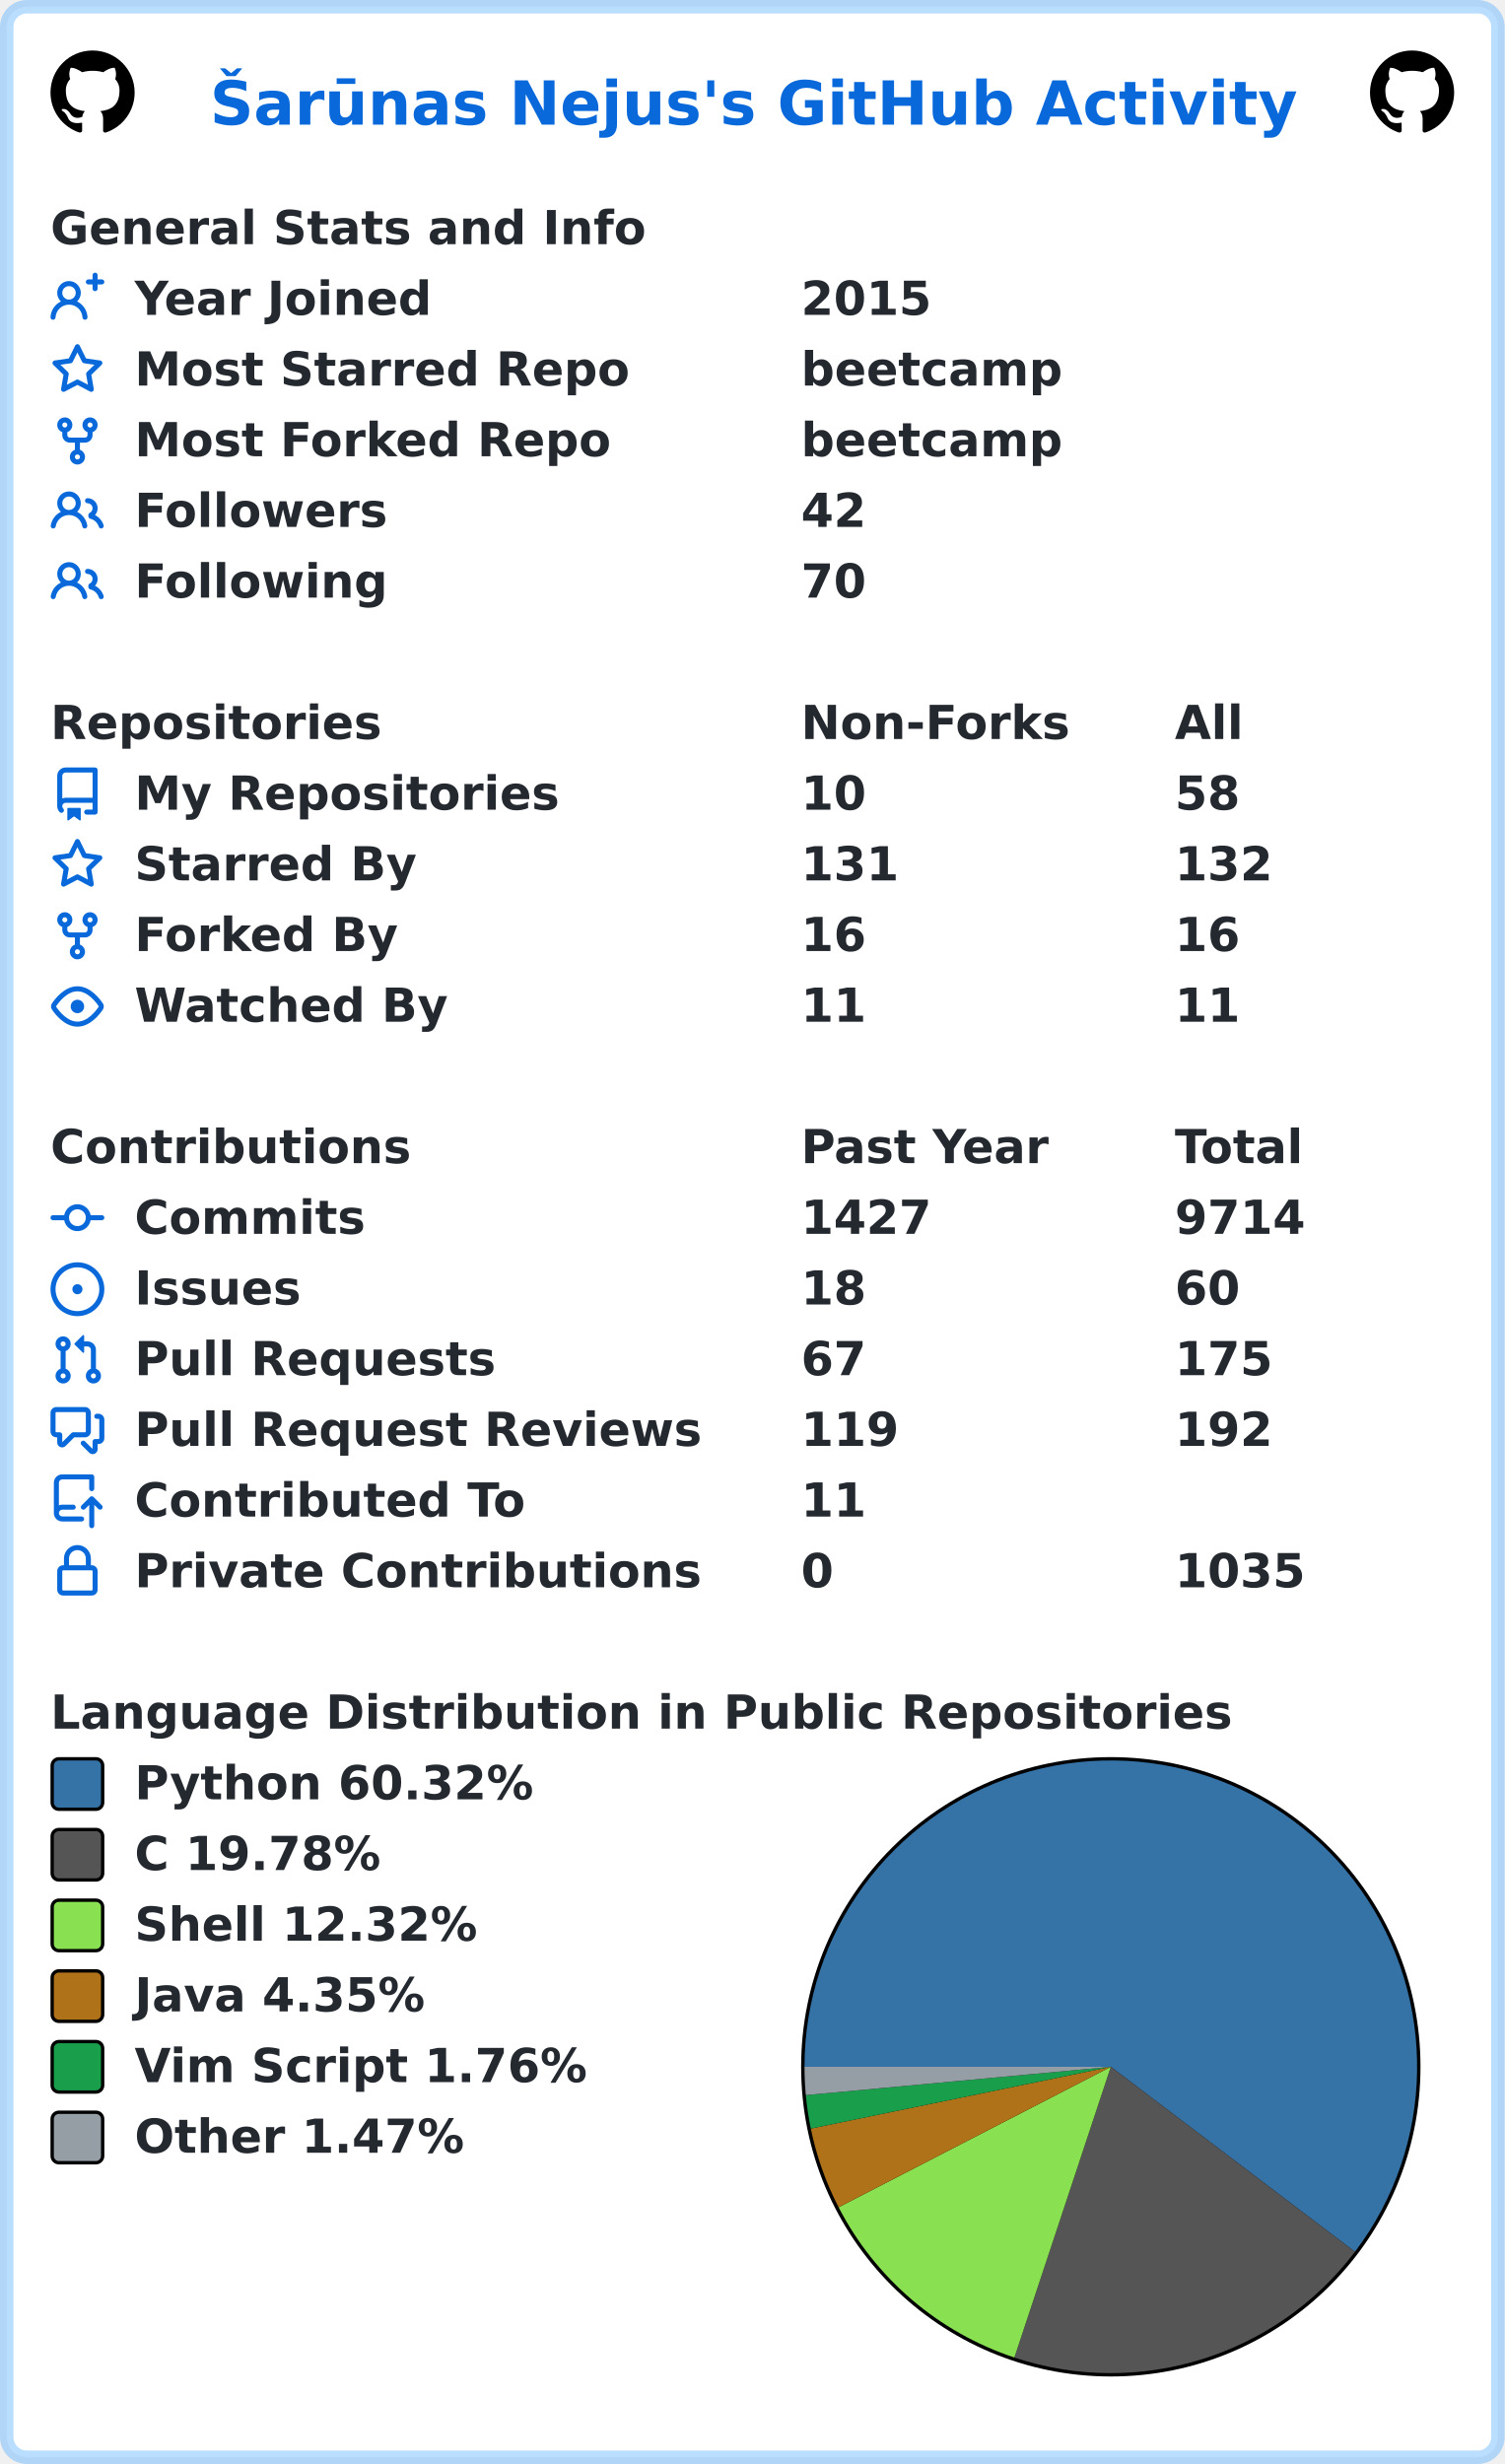
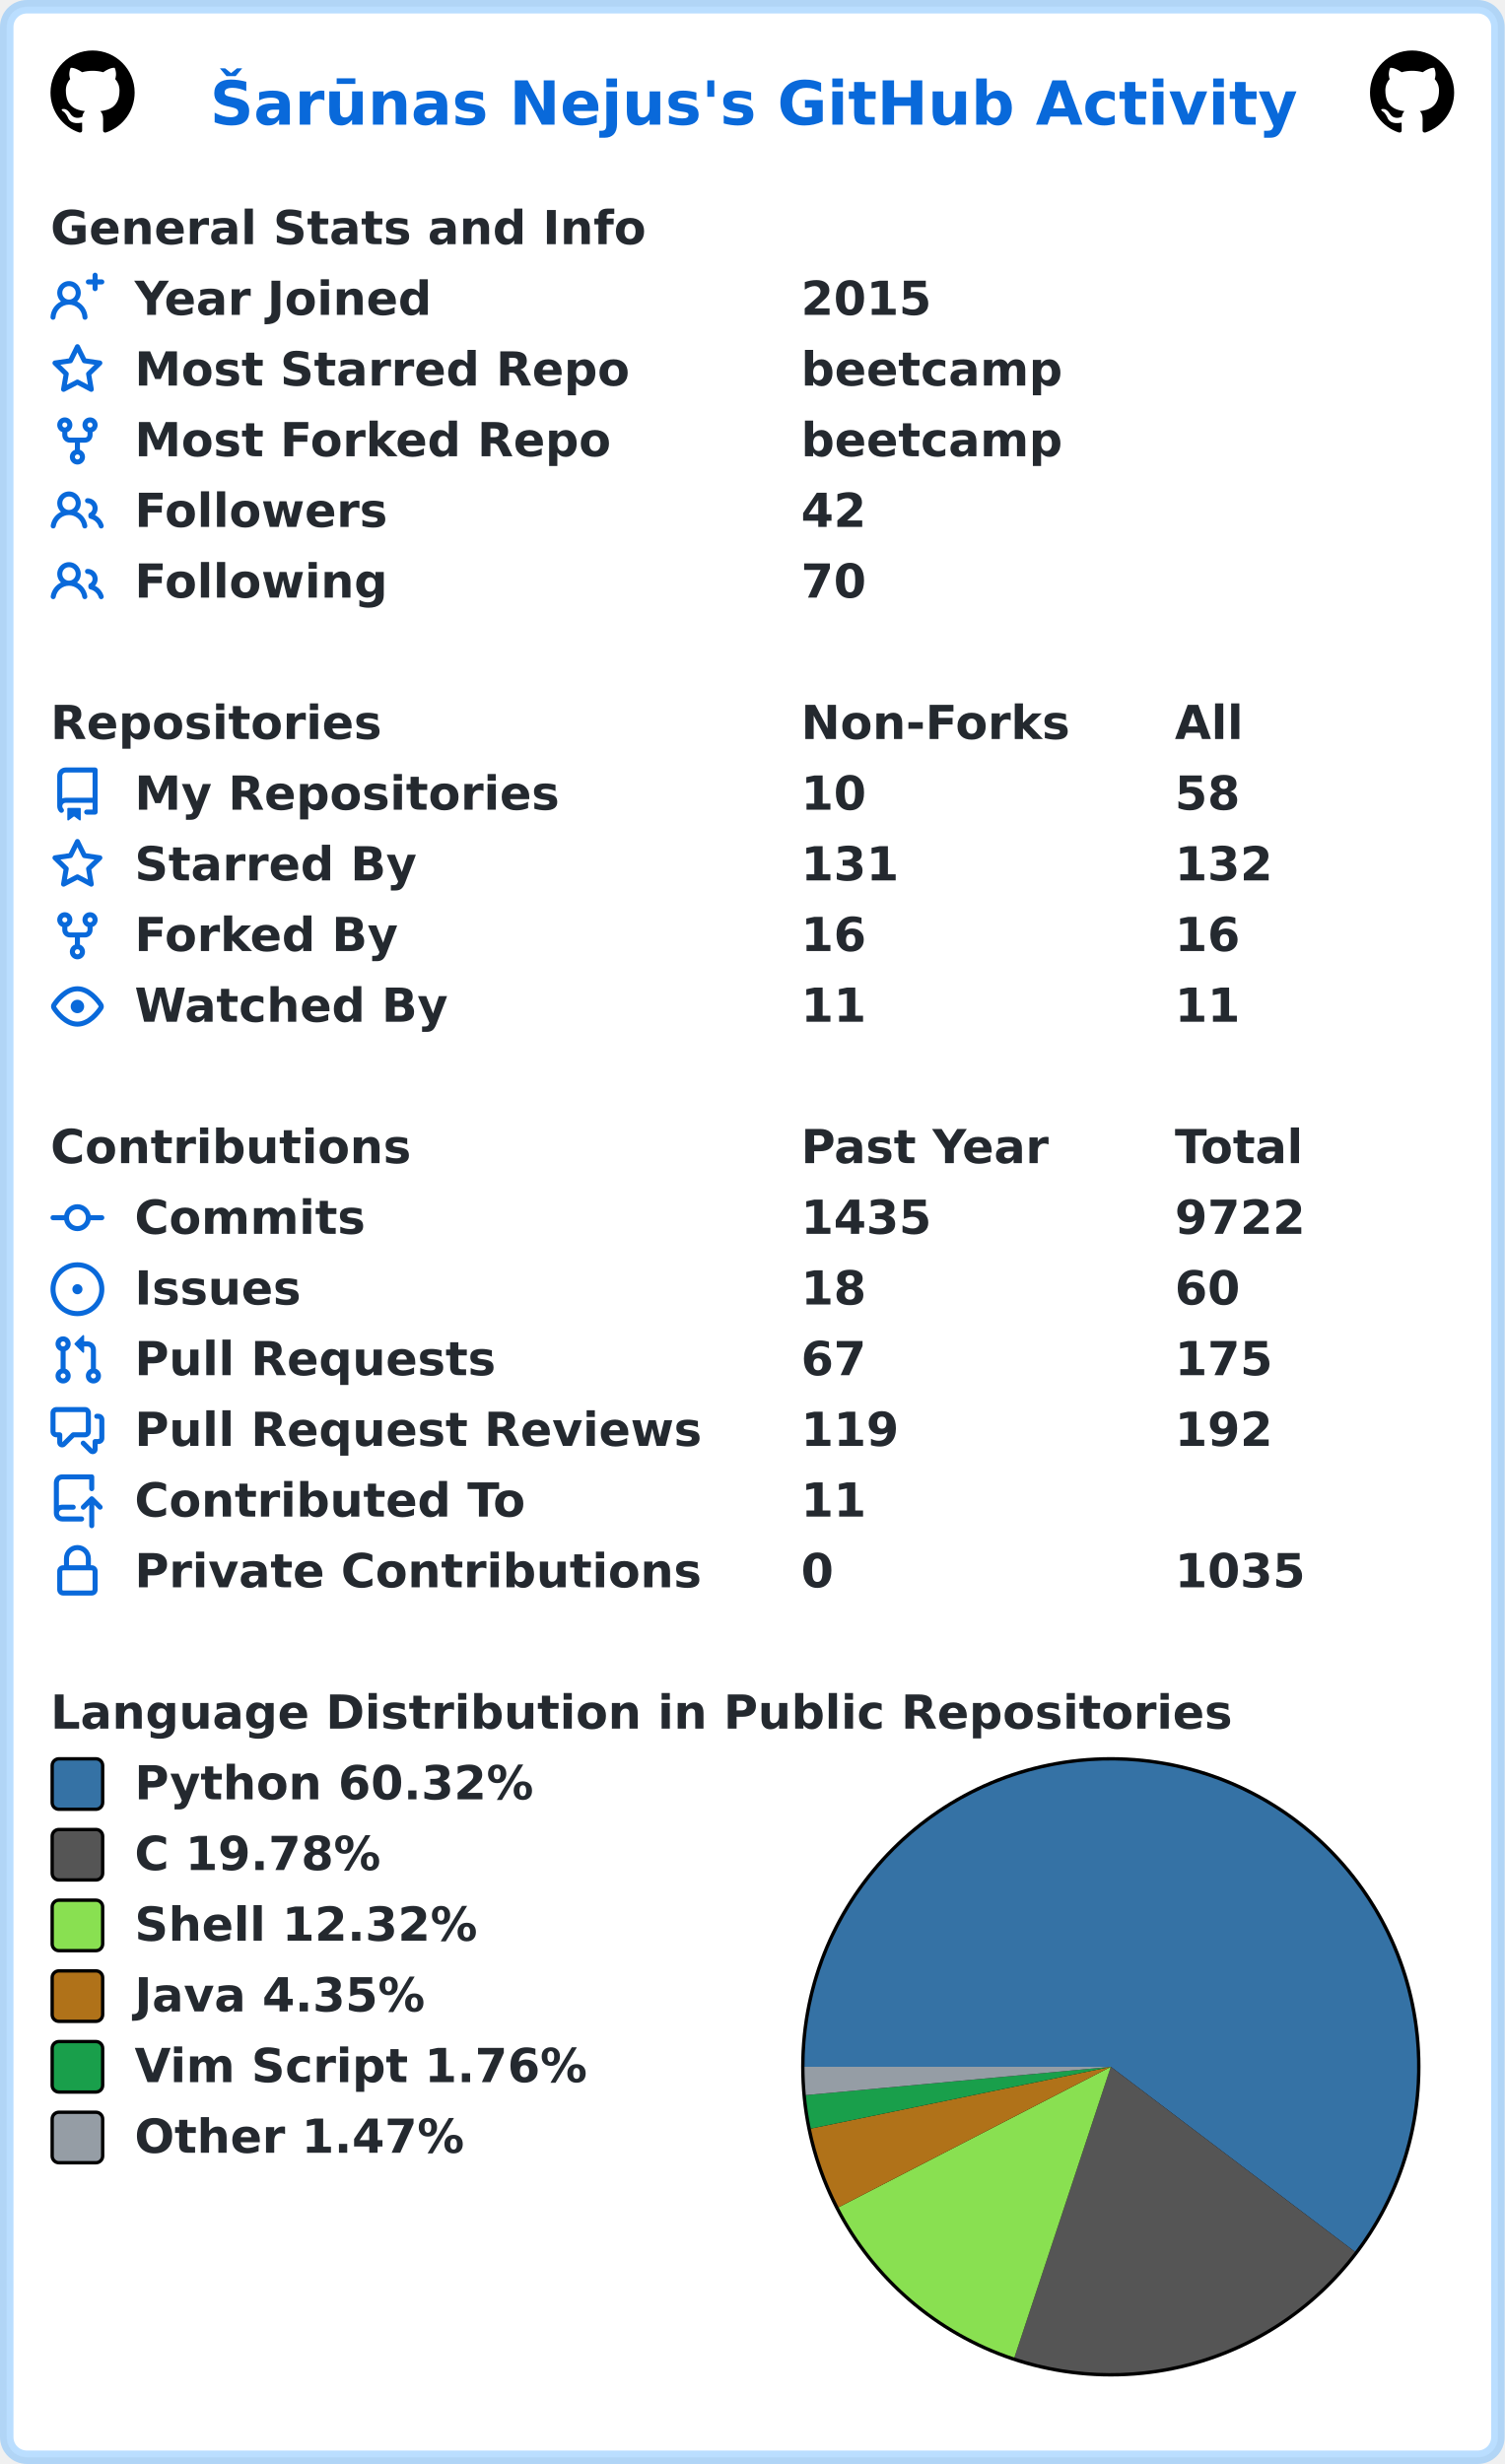
<svg xmlns="http://www.w3.org/2000/svg" width="447" height="732" viewBox="0 0 447 732" lang="en" xml:lang="en">
  <rect x="2" y="2" stroke-width="4" rx="6" width="443" height="728" stroke="rgba(84,174,255,0.4)" fill="#ffffff" />
  <g font-weight="600" font-size="110pt" font-family="Verdana,Geneva,DejaVu Sans,sans-serif" text-rendering="geometricPrecision">
    <text x="507" y="301" lengthAdjust="spacingAndGlyphs" textLength="2613" transform="scale(0.123)" fill="#0969da">Šarūnas Nejus's GitHub Activity</text>
    <svg x="15" y="15" width="25" height="25" viewBox="0 0 16 16">
      <path fill="#000000" fill-rule="evenodd" d="M8 0C3.58 0 0 3.58 0 8c0 3.54 2.29 6.53 5.47 7.59.4.07.55-.17.55-.38 0-.19-.01-.82-.01-1.49-2.01.37-2.53-.49-2.69-.94-.09-.23-.48-.94-.82-1.13-.28-.15-.68-.52-.01-.53.63-.01 1.08.58 1.23.82.72 1.21 1.87.87 2.33.66.07-.52.28-.87.51-1.07-1.78-.2-3.64-.89-3.64-3.95 0-.87.31-1.59.82-2.15-.08-.2-.36-1.02.08-2.12 0 0 .67-.21 2.2.82.64-.18 1.32-.27 2-.27.68 0 1.36.09 2 .27 1.53-1.04 2.2-.82 2.2-.82.44 1.1.16 1.92.08 2.12.51.56.82 1.27.82 2.15 0 3.07-1.87 3.75-3.65 3.95.29.25.54.73.54 1.48 0 1.07-.01 1.93-.01 2.2 0 .21.15.46.55.38A8.013 8.013 0 0016 8c0-4.42-3.58-8-8-8z" />
    </svg>
    <svg x="407" y="15" width="25" height="25" viewBox="0 0 16 16">
      <path fill="#000000" fill-rule="evenodd" d="M8 0C3.58 0 0 3.58 0 8c0 3.54 2.29 6.53 5.47 7.59.4.07.55-.17.55-.38 0-.19-.01-.82-.01-1.49-2.01.37-2.53-.49-2.69-.94-.09-.23-.48-.94-.82-1.13-.28-.15-.68-.52-.01-.53.63-.01 1.08.58 1.23.82.72 1.21 1.87.87 2.33.66.07-.52.28-.87.51-1.07-1.78-.2-3.64-.89-3.64-3.95 0-.87.31-1.59.82-2.15-.08-.2-.36-1.02.08-2.12 0 0 .67-.21 2.2.82.64-.18 1.32-.27 2-.27.68 0 1.36.09 2 .27 1.53-1.04 2.2-.82 2.2-.82.44 1.1.16 1.92.08 2.12.51.56.82 1.27.82 2.15 0 3.07-1.87 3.75-3.65 3.95.29.25.54.73.54 1.48 0 1.07-.01 1.93-.01 2.2 0 .21.15.46.55.38A8.013 8.013 0 0016 8c0-4.42-3.58-8-8-8z" />
    </svg>
    <g transform="translate(0, 60)" fill="#24292f">
      <g transform="translate(15, 0)">
        <g transform="scale(0.095)">
          <text x="0" y="132" textLength="1851" lengthAdjust="spacingAndGlyphs">General Stats and Info</text>
        </g>
      </g>
      <g transform="translate(15, 21)">
        <path fill="#0969da" fill-rule="evenodd" d="M13.25 0a.75.75 0 01.75.75V2h1.25a.75.75 0 010 1.5H14v1.25a.75.75 0 01-1.5 0V3.5h-1.25a.75.75 0 010-1.5h1.25V.75a.75.75 0 01.75-.75zM5.5 4a2 2 0 100 4 2 2 0 000-4zm2.4 4.548a3.5 3.5 0 10-4.799 0 5.527 5.527 0 00-3.1 4.66.75.75 0 101.498.085A4.01 4.01 0 015.5 9.5a4.01 4.01 0 014.001 3.793.75.75 0 101.498-.086 5.527 5.527 0 00-3.1-4.659z" />
        <g transform="scale(0.095)">
          <text lengthAdjust="spacingAndGlyphs" textLength="932" x="263" y="132">Year Joined</text>
          <text lengthAdjust="spacingAndGlyphs" textLength="420" x="2347" y="132">2015</text>
        </g>
      </g>
      <g transform="translate(15, 42)">
        <path fill="#0969da" fill-rule="evenodd" d="M8 .25a.75.75 0 01.673.418l1.882 3.815 4.21.612a.75.75 0 01.416 1.279l-3.046 2.97.719 4.192a.75.75 0 01-1.088.791L8 12.347l-3.766 1.98a.75.75 0 01-1.088-.79l.72-4.194L.818 6.374a.75.75 0 01.416-1.28l4.21-.611L7.327.668A.75.75 0 018 .25zm0 2.445L6.615 5.5a.75.75 0 01-.564.41l-3.097.45 2.24 2.184a.75.75 0 01.216.664l-.528 3.084 2.769-1.456a.75.75 0 01.698 0l2.77 1.456-.53-3.084a.75.75 0 01.216-.664l2.24-2.183-3.096-.45a.75.75 0 01-.564-.41L8 2.694v.001z" />
        <g transform="scale(0.095)">
          <text lengthAdjust="spacingAndGlyphs" textLength="1532" x="263" y="132">Most Starred Repo</text>
          <text lengthAdjust="spacingAndGlyphs" textLength="830" x="2347" y="132">beetcamp</text>
        </g>
      </g>
      <g transform="translate(15, 63)">
        <path fill="#0969da" fill-rule="evenodd" d="M5 3.25a.75.75 0 11-1.5 0 .75.75 0 011.5 0zm0 2.122a2.25 2.25 0 10-1.5 0v.878A2.25 2.25 0 005.75 8.5h1.5v2.128a2.251 2.251 0 101.5 0V8.5h1.5a2.25 2.25 0 002.25-2.25v-.878a2.25 2.25 0 10-1.5 0v.878a.75.75 0 01-.75.75h-4.5A.75.75 0 015 6.25v-.878zm3.75 7.378a.75.75 0 11-1.5 0 .75.75 0 011.5 0zm3-8.75a.75.75 0 100-1.5.75.75 0 000 1.5z" />
        <g transform="scale(0.095)">
          <text lengthAdjust="spacingAndGlyphs" textLength="1485" x="263" y="132">Most Forked Repo</text>
          <text lengthAdjust="spacingAndGlyphs" textLength="830" x="2347" y="132">beetcamp</text>
        </g>
      </g>
      <g transform="translate(15, 84)">
        <path fill="#0969da" fill-rule="evenodd" d="M5.5 3.5a2 2 0 100 4 2 2 0 000-4zM2 5.5a3.5 3.5 0 115.898 2.549 5.507 5.507 0 013.034 4.084.75.75 0 11-1.482.235 4.001 4.001 0 00-7.9 0 .75.75 0 01-1.482-.236A5.507 5.507 0 013.102 8.05 3.49 3.49 0 012 5.5zM11 4a.75.75 0 100 1.5 1.5 1.5 0 01.666 2.844.75.75 0 00-.416.672v.352a.75.75 0 00.574.73c1.2.289 2.162 1.2 2.522 2.372a.75.75 0 101.434-.44 5.01 5.01 0 00-2.56-3.012A3 3 0 0011 4z" />
        <g transform="scale(0.095)">
          <text lengthAdjust="spacingAndGlyphs" textLength="778" x="263" y="132">Followers</text>
          <text lengthAdjust="spacingAndGlyphs" textLength="210" x="2347" y="132">42</text>
        </g>
      </g>
      <g transform="translate(15, 105)">
        <path fill="#0969da" fill-rule="evenodd" d="M5.5 3.5a2 2 0 100 4 2 2 0 000-4zM2 5.5a3.5 3.5 0 115.898 2.549 5.507 5.507 0 013.034 4.084.75.75 0 11-1.482.235 4.001 4.001 0 00-7.9 0 .75.75 0 01-1.482-.236A5.507 5.507 0 013.102 8.05 3.49 3.49 0 012 5.5zM11 4a.75.75 0 100 1.5 1.5 1.5 0 01.666 2.844.75.75 0 00-.416.672v.352a.75.75 0 00.574.73c1.2.289 2.162 1.2 2.522 2.372a.75.75 0 101.434-.44 5.01 5.01 0 00-2.56-3.012A3 3 0 0011 4z" />
        <g transform="scale(0.095)">
          <text lengthAdjust="spacingAndGlyphs" textLength="780" x="263" y="132">Following</text>
          <text lengthAdjust="spacingAndGlyphs" textLength="210" x="2347" y="132">70</text>
        </g>
      </g>
    </g>
    <g transform="translate(0, 207)" fill="#24292f">
      <g transform="translate(15, 0)">
        <g transform="scale(0.095)">
          <text x="0" y="132" textLength="1020" lengthAdjust="spacingAndGlyphs">Repositories</text>
          <text x="2347" y="132" textLength="832" lengthAdjust="spacingAndGlyphs">Non-Forks</text>
          <text x="3516" y="132" textLength="206" lengthAdjust="spacingAndGlyphs">All</text>
        </g>
      </g>
      <g transform="translate(15, 21)">
        <path fill="#0969da" fill-rule="evenodd" d="M2 2.5A2.5 2.5 0 014.5 0h8.75a.75.75 0 01.75.75v12.5a.75.75 0 01-.75.75h-2.5a.75.75 0 110-1.5h1.75v-2h-8a1 1 0 00-.714 1.7.75.75 0 01-1.072 1.05A2.495 2.495 0 012 11.5v-9zm10.5-1V9h-8c-.356 0-.694.074-1 .208V2.5a1 1 0 011-1h8zM5 12.25v3.25a.25.25 0 00.4.2l1.45-1.087a.25.25 0 01.3 0L8.6 15.7a.25.25 0 00.4-.2v-3.25a.25.25 0 00-.25-.25h-3.5a.25.25 0 00-.25.25z" />
        <g transform="scale(0.095)">
          <text lengthAdjust="spacingAndGlyphs" textLength="1312" x="263" y="132">My Repositories</text>
          <text lengthAdjust="spacingAndGlyphs" textLength="210" x="2347" y="132">10</text>
          <text lengthAdjust="spacingAndGlyphs" textLength="210" x="3516" y="132">58</text>
        </g>
      </g>
      <g transform="translate(15, 42)">
        <path fill="#0969da" fill-rule="evenodd" d="M8 .25a.75.75 0 01.673.418l1.882 3.815 4.21.612a.75.75 0 01.416 1.279l-3.046 2.97.719 4.192a.75.75 0 01-1.088.791L8 12.347l-3.766 1.98a.75.75 0 01-1.088-.79l.72-4.194L.818 6.374a.75.75 0 01.416-1.28l4.21-.611L7.327.668A.75.75 0 018 .25zm0 2.445L6.615 5.5a.75.75 0 01-.564.41l-3.097.45 2.24 2.184a.75.75 0 01.216.664l-.528 3.084 2.769-1.456a.75.75 0 01.698 0l2.77 1.456-.53-3.084a.75.75 0 01.216-.664l2.24-2.183-3.096-.45a.75.75 0 01-.564-.41L8 2.694v.001z" />
        <g transform="scale(0.095)">
          <text lengthAdjust="spacingAndGlyphs" textLength="874" x="263" y="132">Starred By</text>
          <text lengthAdjust="spacingAndGlyphs" textLength="315" x="2347" y="132">131</text>
          <text lengthAdjust="spacingAndGlyphs" textLength="315" x="3516" y="132">132</text>
        </g>
      </g>
      <g transform="translate(15, 63)">
        <path fill="#0969da" fill-rule="evenodd" d="M5 3.25a.75.75 0 11-1.5 0 .75.75 0 011.5 0zm0 2.122a2.25 2.25 0 10-1.5 0v.878A2.25 2.25 0 005.75 8.5h1.5v2.128a2.251 2.251 0 101.5 0V8.5h1.5a2.25 2.25 0 002.25-2.25v-.878a2.25 2.25 0 10-1.5 0v.878a.75.75 0 01-.75.75h-4.5A.75.75 0 015 6.25v-.878zm3.75 7.378a.75.75 0 11-1.5 0 .75.75 0 011.5 0zm3-8.75a.75.75 0 100-1.5.75.75 0 000 1.5z" />
        <g transform="scale(0.095)">
          <text lengthAdjust="spacingAndGlyphs" textLength="828" x="263" y="132">Forked By</text>
          <text lengthAdjust="spacingAndGlyphs" textLength="210" x="2347" y="132">16</text>
          <text lengthAdjust="spacingAndGlyphs" textLength="210" x="3516" y="132">16</text>
        </g>
      </g>
      <g transform="translate(15, 84)">
        <path fill="#0969da" fill-rule="evenodd" d="M1.679 7.932c.412-.621 1.242-1.75 2.366-2.717C5.175 4.242 6.527 3.5 8 3.5c1.473 0 2.824.742 3.955 1.715 1.124.967 1.954 2.096 2.366 2.717a.119.119 0 010 .136c-.412.621-1.242 1.75-2.366 2.717C10.825 11.758 9.473 12.5 8 12.5c-1.473 0-2.824-.742-3.955-1.715C2.92 9.818 2.09 8.69 1.679 8.068a.119.119 0 010-.136zM8 2c-1.981 0-3.67.992-4.933 2.078C1.797 5.169.88 6.423.43 7.1a1.619 1.619 0 000 1.798c.45.678 1.367 1.932 2.637 3.024C4.329 13.008 6.019 14 8 14c1.981 0 3.67-.992 4.933-2.078 1.27-1.091 2.187-2.345 2.637-3.023a1.619 1.619 0 000-1.798c-.45-.678-1.367-1.932-2.637-3.023C11.671 2.992 9.981 2 8 2zm0 8a2 2 0 100-4 2 2 0 000 4z" />
        <g transform="scale(0.095)">
          <text lengthAdjust="spacingAndGlyphs" textLength="993" x="263" y="132">Watched By</text>
          <text lengthAdjust="spacingAndGlyphs" textLength="210" x="2347" y="132">11</text>
          <text lengthAdjust="spacingAndGlyphs" textLength="210" x="3516" y="132">11</text>
        </g>
      </g>
    </g>
    <g transform="translate(0, 333)" fill="#24292f">
      <g transform="translate(15, 0)">
        <g transform="scale(0.095)">
          <text x="0" y="132" textLength="1112" lengthAdjust="spacingAndGlyphs">Contributions</text>
          <text x="2347" y="132" textLength="774" lengthAdjust="spacingAndGlyphs">Past Year</text>
          <text x="3516" y="132" textLength="414" lengthAdjust="spacingAndGlyphs">Total</text>
        </g>
      </g>
      <g transform="translate(15, 21)">
        <path fill="#0969da" fill-rule="evenodd" d="M10.5 7.75a2.5 2.5 0 11-5 0 2.5 2.5 0 015 0zm1.43.75a4.002 4.002 0 01-7.86 0H.75a.75.75 0 110-1.5h3.32a4.001 4.001 0 017.86 0h3.32a.75.75 0 110 1.5h-3.32z" />
        <g transform="scale(0.095)">
          <text lengthAdjust="spacingAndGlyphs" textLength="734" x="263" y="132">Commits</text>
-           <text lengthAdjust="spacingAndGlyphs" textLength="420" x="2347" y="132">1427</text>
-           <text lengthAdjust="spacingAndGlyphs" textLength="420" x="3516" y="132">9714</text>
+           <text lengthAdjust="spacingAndGlyphs" textLength="420" x="2347" y="132">1435</text>
+           <text lengthAdjust="spacingAndGlyphs" textLength="420" x="3516" y="132">9722</text>
        </g>
      </g>
      <g transform="translate(15, 42)">
        <path fill="#0969da" d="M8 9.5a1.5 1.5 0 100-3 1.5 1.5 0 000 3z" />
        <path fill="#0969da" fill-rule="evenodd" d="M8 0a8 8 0 100 16A8 8 0 008 0zM1.5 8a6.5 6.5 0 1113 0 6.5 6.5 0 01-13 0z" />
        <g transform="scale(0.095)">
          <text lengthAdjust="spacingAndGlyphs" textLength="512" x="263" y="132">Issues</text>
          <text lengthAdjust="spacingAndGlyphs" textLength="210" x="2347" y="132">18</text>
          <text lengthAdjust="spacingAndGlyphs" textLength="210" x="3516" y="132">60</text>
        </g>
      </g>
      <g transform="translate(15, 63)">
        <path fill="#0969da" fill-rule="evenodd" d="M7.177 3.073L9.573.677A.25.25 0 0110 .854v4.792a.25.25 0 01-.427.177L7.177 3.427a.25.25 0 010-.354zM3.75 2.5a.75.75 0 100 1.5.75.75 0 000-1.5zm-2.25.75a2.25 2.25 0 113 2.122v5.256a2.251 2.251 0 11-1.5 0V5.372A2.25 2.25 0 011.5 3.25zM11 2.5h-1V4h1a1 1 0 011 1v5.628a2.251 2.251 0 101.5 0V5A2.5 2.5 0 0011 2.5zm1 10.25a.75.75 0 111.5 0 .75.75 0 01-1.5 0zM3.75 12a.75.75 0 100 1.5.75.75 0 000-1.5z" />
        <g transform="scale(0.095)">
          <text lengthAdjust="spacingAndGlyphs" textLength="1113" x="263" y="132">Pull Requests</text>
          <text lengthAdjust="spacingAndGlyphs" textLength="210" x="2347" y="132">67</text>
          <text lengthAdjust="spacingAndGlyphs" textLength="315" x="3516" y="132">175</text>
        </g>
      </g>
      <g transform="translate(15, 84)">
        <path fill="#0969da" fill-rule="evenodd" d="M1.5 2.75a.25.25 0 01.25-.25h8.5a.25.25 0 01.25.25v5.5a.25.25 0 01-.25.25h-3.5a.75.75 0 00-.53.22L3.5 11.44V9.25a.75.75 0 00-.75-.75h-1a.25.25 0 01-.25-.25v-5.5zM1.75 1A1.75 1.75 0 000 2.75v5.5C0 9.216.784 10 1.75 10H2v1.543a1.457 1.457 0 002.487 1.03L7.061 10h3.189A1.75 1.75 0 0012 8.25v-5.5A1.75 1.75 0 0010.25 1h-8.5zM14.5 4.75a.25.25 0 00-.25-.25h-.5a.75.75 0 110-1.5h.5c.966 0 1.75.784 1.75 1.75v5.5A1.75 1.75 0 0114.25 12H14v1.543a1.457 1.457 0 01-2.487 1.03L9.22 12.28a.75.75 0 111.06-1.06l2.22 2.22v-2.19a.75.75 0 01.75-.75h1a.25.25 0 00.25-.25v-5.5z" />
        <g transform="scale(0.095)">
          <text lengthAdjust="spacingAndGlyphs" textLength="1762" x="263" y="132">Pull Request Reviews</text>
          <text lengthAdjust="spacingAndGlyphs" textLength="315" x="2347" y="132">119</text>
          <text lengthAdjust="spacingAndGlyphs" textLength="315" x="3516" y="132">192</text>
        </g>
      </g>
      <g transform="translate(15, 105)">
        <path fill="#0969da" fill-rule="evenodd" d="M1 2.5A2.5 2.5 0 013.5 0h8.75a.75.75 0 01.75.75v3.5a.75.75 0 01-1.5 0V1.5h-8a1 1 0 00-1 1v6.708A2.492 2.492 0 013.5 9h3.25a.75.75 0 010 1.5H3.5a1 1 0 100 2h5.75a.75.75 0 010 1.5H3.5A2.5 2.5 0 011 11.5v-9zm13.23 7.79a.75.75 0 001.06-1.06l-2.505-2.505a.75.75 0 00-1.06 0L9.22 9.229a.75.75 0 001.06 1.061l1.225-1.224v6.184a.75.75 0 001.5 0V9.066l1.224 1.224z" />
        <g transform="scale(0.095)">
          <text lengthAdjust="spacingAndGlyphs" textLength="1234" x="263" y="132">Contributed To</text>
          <text lengthAdjust="spacingAndGlyphs" textLength="210" x="2347" y="132">11</text>
        </g>
      </g>
      <g transform="translate(15, 126)">
        <path fill="#0969da" fill-rule="evenodd" d="M4 4v2h-.25A1.75 1.75 0 002 7.75v5.5c0 .966.784 1.75 1.75 1.75h8.5A1.75 1.75 0 0014 13.25v-5.5A1.75 1.75 0 0012.25 6H12V4a4 4 0 10-8 0zm6.5 2V4a2.5 2.5 0 00-5 0v2h5zM12 7.5h.25a.25.25 0 01.25.25v5.5a.25.25 0 01-.25.25h-8.5a.25.25 0 01-.25-.25v-5.5a.25.25 0 01.25-.25H12z" />
        <g transform="scale(0.095)">
          <text lengthAdjust="spacingAndGlyphs" textLength="1742" x="263" y="132">Private Contributions</text>
          <text lengthAdjust="spacingAndGlyphs" textLength="105" x="2347" y="132">0</text>
          <text lengthAdjust="spacingAndGlyphs" textLength="420" x="3516" y="132">1035</text>
        </g>
      </g>
    </g>
    <g transform="translate(0, 501)" fill="#24292f">
      <g transform="translate(15, 0)">
        <g transform="scale(0.095)">
          <text x="0" y="132" textLength="3652" lengthAdjust="spacingAndGlyphs">Language Distribution in Public Repositories</text>
        </g>
      </g>
      <g transform="translate(238, 21)">
        <circle cx="92" cy="92" r="92" fill="#000000" />
      </g>
      <g transform="translate(239, 22)">
        <path fill-rule="evenodd" fill="#3572A5" d="M 0.0,91 A 91 91 0 1 1 163.528 145.96 L 91,91 Z" />
        <path fill-rule="evenodd" fill="#555555" d="M 163.528,145.96 A 91 91 0 0 1 62.348 177.372 L 91,91 Z" />
        <path fill-rule="evenodd" fill="#89e051" d="M 62.348,177.372 A 91 91 0 0 1 10.135 132.736 L 91,91 Z" />
        <path fill-rule="evenodd" fill="#b07219" d="M 10.135,132.736 A 91 91 0 0 1 1.871 109.357 L 91,91 Z" />
        <path fill-rule="evenodd" fill="#199f4b" d="M 1.871,109.357 A 91 91 0 0 1 0.389 99.41 L 91,91 Z" />
        <path fill-rule="evenodd" fill="#959da5" d="M 0.389,99.41 A 91 91 0 0 1 0.0 91 L 91,91 Z" />
      </g>
      <g transform="translate(15, 21)">
        <rect x="0.5" y="0.5" rx="2" width="15" height="15" fill="#3572A5" stroke-width="1" stroke="#000000" />
        <text transform="scale(0.095)" x="263" y="132" textLength="1254" lengthAdjust="spacingAndGlyphs">Python 60.32%</text>
      </g>
      <g transform="translate(15, 42)">
        <rect x="0.5" y="0.5" rx="2" width="15" height="15" fill="#555555" stroke-width="1" stroke="#000000" />
        <text transform="scale(0.095)" x="263" y="132" textLength="798" lengthAdjust="spacingAndGlyphs">C 19.78%</text>
      </g>
      <g transform="translate(15, 63)">
        <rect x="0.5" y="0.5" rx="2" width="15" height="15" fill="#89e051" stroke-width="1" stroke="#000000" />
        <text transform="scale(0.095)" x="263" y="132" textLength="1088" lengthAdjust="spacingAndGlyphs">Shell 12.32%</text>
      </g>
      <g transform="translate(15, 84)">
        <rect x="0.5" y="0.5" rx="2" width="15" height="15" fill="#b07219" stroke-width="1" stroke="#000000" />
        <text transform="scale(0.095)" x="263" y="132" textLength="933" lengthAdjust="spacingAndGlyphs">Java 4.35%</text>
      </g>
      <g transform="translate(15, 105)">
        <rect x="0.5" y="0.5" rx="2" width="15" height="15" fill="#199f4b" stroke-width="1" stroke="#000000" />
        <text transform="scale(0.095)" x="263" y="132" textLength="1428" lengthAdjust="spacingAndGlyphs">Vim Script 1.76%</text>
      </g>
      <g transform="translate(15, 126)">
        <rect x="0.5" y="0.5" rx="2" width="15" height="15" fill="#959da5" stroke-width="1" stroke="#000000" />
        <text transform="scale(0.095)" x="263" y="132" textLength="1047" lengthAdjust="spacingAndGlyphs">Other 1.47%</text>
      </g>
    </g>
  </g>
</svg>
